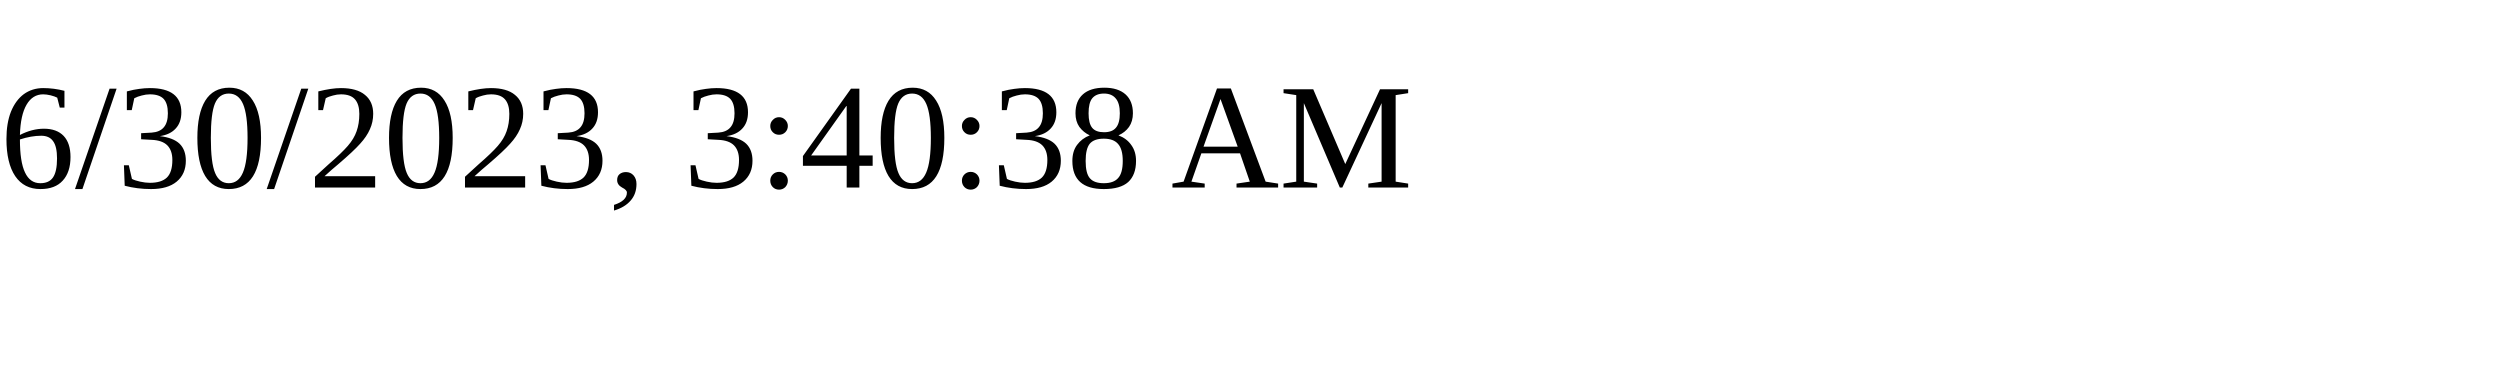
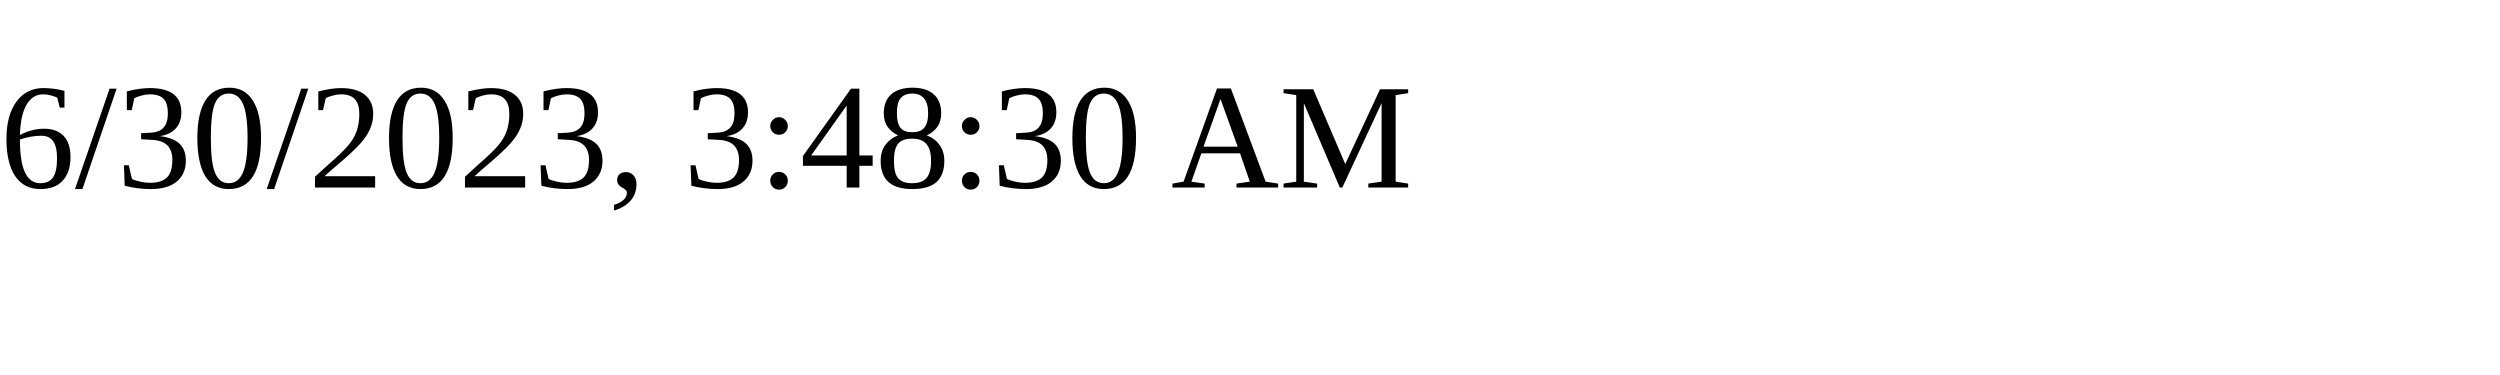
<svg xmlns="http://www.w3.org/2000/svg" height="30" width="200">
-   <text x="0" y="15">6/30/2023, 3:40:38 AM</text>
+   <text x="0" y="15">6/30/2023, 3:48:30 AM</text>
</svg>
